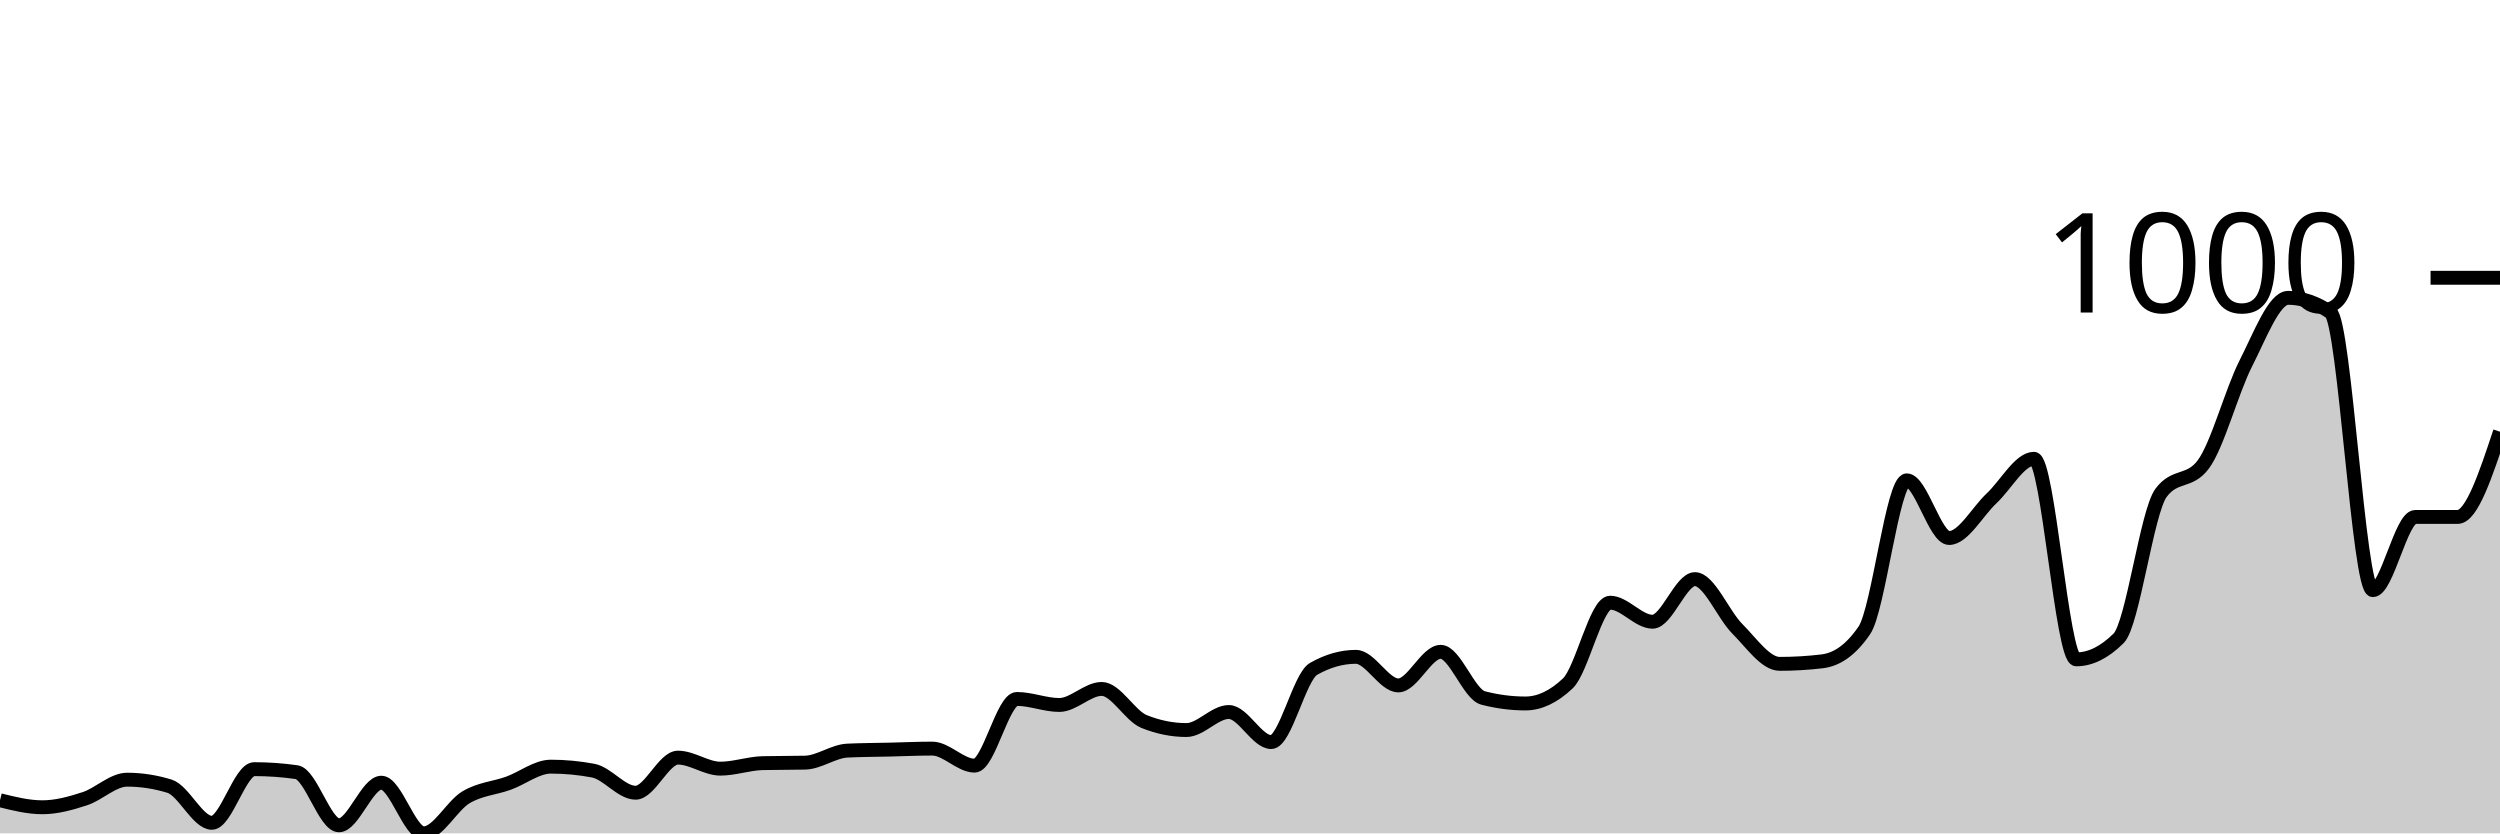
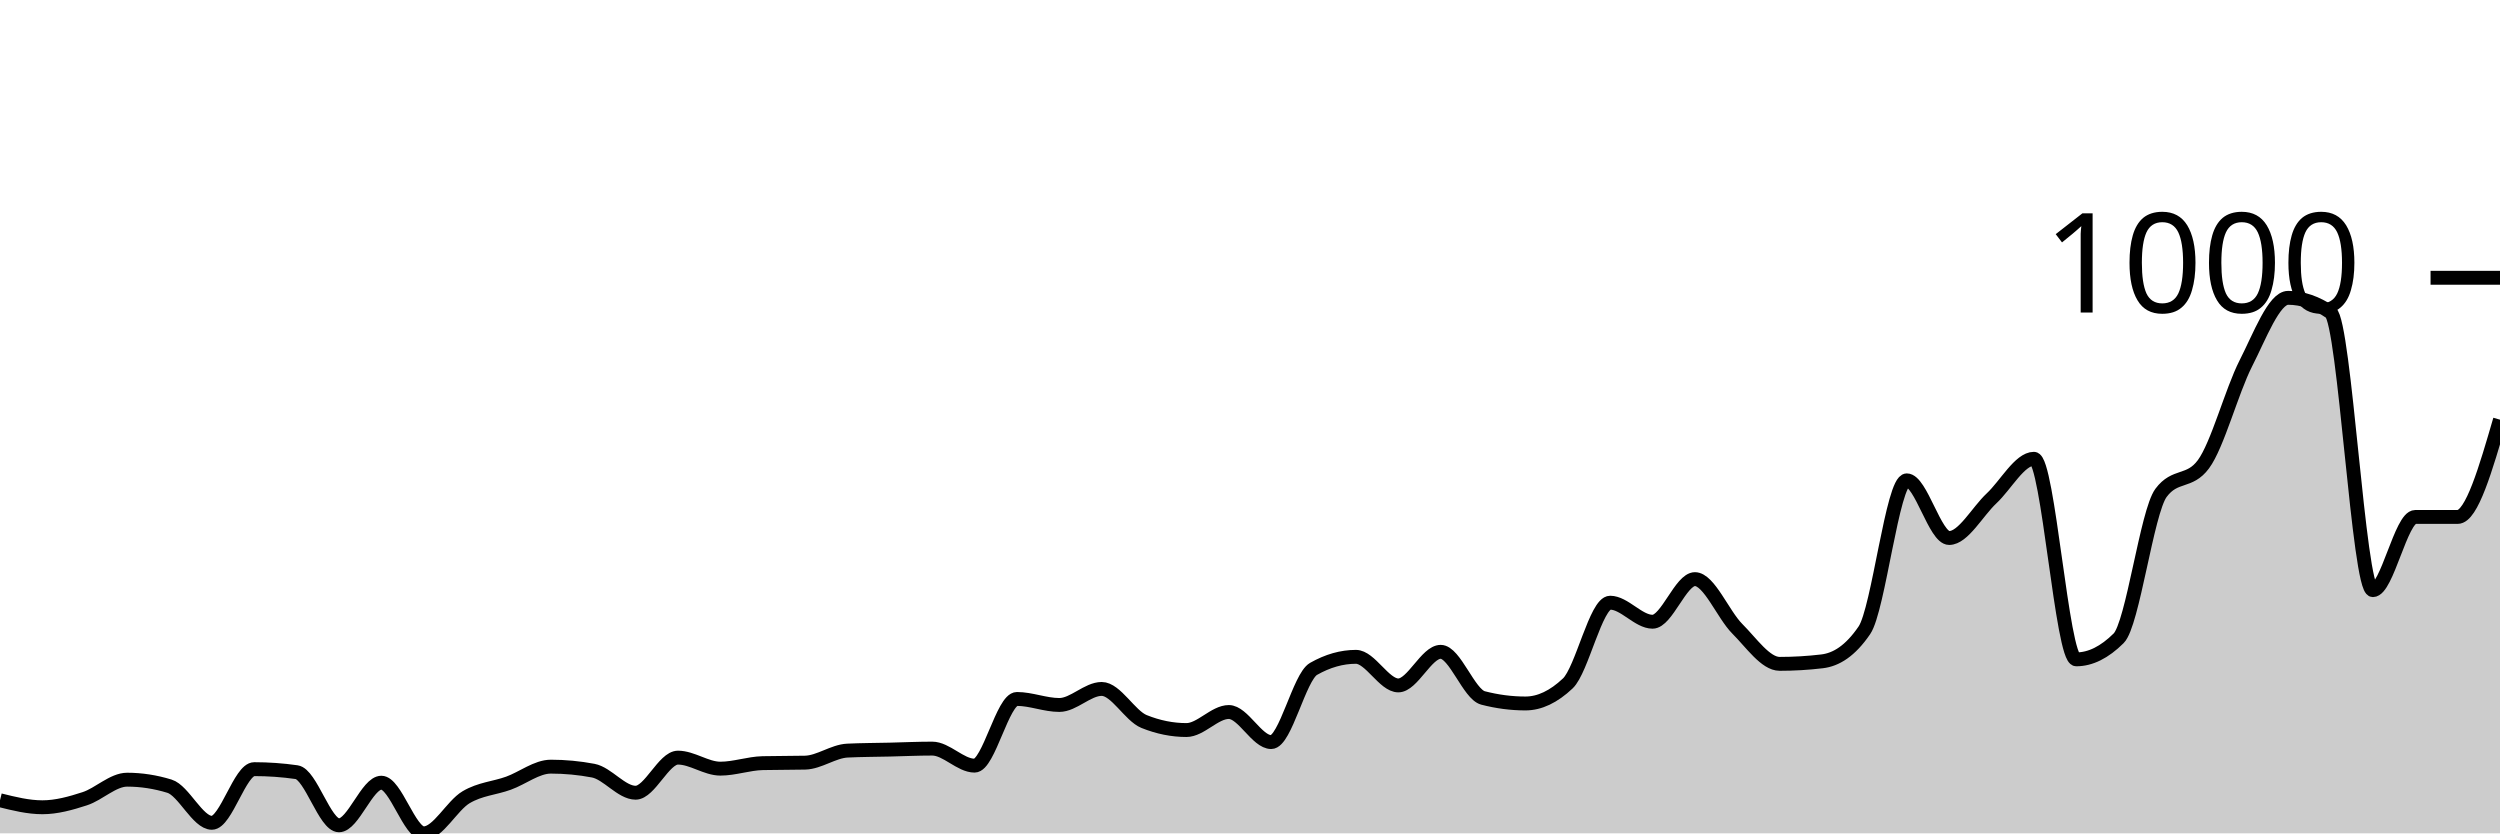
<svg xmlns="http://www.w3.org/2000/svg" viewBox="0 0 180 60">
  <g transform="translate(0,20)">
-     <path class="area" fill="rgba(0, 0, 0, 0.2)" d="M0,37.617C1.017,37.87,2.034,38.123,3.051,38.123C4.068,38.123,5.085,37.84,6.102,37.509C7.119,37.178,8.136,36.137,9.153,36.137C10.169,36.137,11.186,36.294,12.203,36.606C13.22,36.919,14.237,39.242,15.254,39.242C16.271,39.242,17.288,35.379,18.305,35.379C19.322,35.379,20.339,35.451,21.356,35.596C22.373,35.74,23.39,39.422,24.407,39.422C25.424,39.422,26.441,36.354,27.458,36.354C28.475,36.354,29.492,40,30.508,40C31.525,40,32.542,38.002,33.559,37.401C34.576,36.799,35.593,36.757,36.61,36.39C37.627,36.023,38.644,35.199,39.661,35.199C40.678,35.199,41.695,35.295,42.712,35.487C43.729,35.68,44.746,37.076,45.763,37.076C46.78,37.076,47.797,34.549,48.814,34.549C49.831,34.549,50.847,35.343,51.864,35.343C52.881,35.343,53.898,34.97,54.915,34.946C55.932,34.922,56.949,34.934,57.966,34.91C58.983,34.886,60,34.091,61.017,34.043C62.034,33.995,63.051,33.995,64.068,33.971C65.085,33.947,66.102,33.899,67.119,33.899C68.136,33.899,69.153,35.126,70.169,35.126C71.186,35.126,72.203,30.325,73.22,30.325C74.237,30.325,75.254,30.758,76.271,30.758C77.288,30.758,78.305,29.603,79.322,29.603C80.339,29.603,81.356,31.54,82.373,31.949C83.39,32.359,84.407,32.563,85.424,32.563C86.441,32.563,87.458,31.264,88.475,31.264C89.492,31.264,90.508,33.43,91.525,33.43C92.542,33.43,93.559,28.736,94.576,28.159C95.593,27.581,96.61,27.292,97.627,27.292C98.644,27.292,99.661,29.35,100.678,29.35C101.695,29.35,102.712,26.931,103.729,26.931C104.746,26.931,105.763,29.988,106.78,30.253C107.797,30.517,108.814,30.65,109.831,30.65C110.847,30.65,111.864,30.168,112.881,29.206C113.898,28.243,114.915,23.394,115.932,23.394C116.949,23.394,117.966,24.765,118.983,24.765C120,24.765,121.017,21.697,122.034,21.697C123.051,21.697,124.068,24.254,125.085,25.271C126.102,26.288,127.119,27.798,128.136,27.798C129.153,27.798,130.169,27.738,131.186,27.617C132.203,27.497,133.22,26.871,134.237,25.379C135.254,23.887,136.271,14.585,137.288,14.585C138.305,14.585,139.322,18.736,140.339,18.736C141.356,18.736,142.373,16.835,143.39,15.884C144.407,14.934,145.424,13.032,146.441,13.032C147.458,13.032,148.475,27.473,149.492,27.473C150.508,27.473,151.525,26.968,152.542,25.957C153.559,24.946,154.576,16.859,155.593,15.487C156.61,14.116,157.627,14.801,158.644,13.43C159.661,12.058,160.678,8.171,161.695,6.173C162.712,4.176,163.729,1.444,164.746,1.444C165.763,1.444,166.78,1.793,167.797,2.491C168.814,3.189,169.831,22.491,170.847,22.491C171.864,22.491,172.881,17.22,173.898,17.22C174.915,17.22,175.932,17.22,176.949,17.22C177.966,17.22,178.983,14.152,180,11.083L180,40C178.983,40,177.966,40,176.949,40C175.932,40,174.915,40,173.898,40C172.881,40,171.864,40,170.847,40C169.831,40,168.814,40,167.797,40C166.78,40,165.763,40,164.746,40C163.729,40,162.712,40,161.695,40C160.678,40,159.661,40,158.644,40C157.627,40,156.61,40,155.593,40C154.576,40,153.559,40,152.542,40C151.525,40,150.508,40,149.492,40C148.475,40,147.458,40,146.441,40C145.424,40,144.407,40,143.39,40C142.373,40,141.356,40,140.339,40C139.322,40,138.305,40,137.288,40C136.271,40,135.254,40,134.237,40C133.22,40,132.203,40,131.186,40C130.169,40,129.153,40,128.136,40C127.119,40,126.102,40,125.085,40C124.068,40,123.051,40,122.034,40C121.017,40,120,40,118.983,40C117.966,40,116.949,40,115.932,40C114.915,40,113.898,40,112.881,40C111.864,40,110.847,40,109.831,40C108.814,40,107.797,40,106.78,40C105.763,40,104.746,40,103.729,40C102.712,40,101.695,40,100.678,40C99.661,40,98.644,40,97.627,40C96.61,40,95.593,40,94.576,40C93.559,40,92.542,40,91.525,40C90.508,40,89.492,40,88.475,40C87.458,40,86.441,40,85.424,40C84.407,40,83.39,40,82.373,40C81.356,40,80.339,40,79.322,40C78.305,40,77.288,40,76.271,40C75.254,40,74.237,40,73.22,40C72.203,40,71.186,40,70.169,40C69.153,40,68.136,40,67.119,40C66.102,40,65.085,40,64.068,40C63.051,40,62.034,40,61.017,40C60,40,58.983,40,57.966,40C56.949,40,55.932,40,54.915,40C53.898,40,52.881,40,51.864,40C50.847,40,49.831,40,48.814,40C47.797,40,46.78,40,45.763,40C44.746,40,43.729,40,42.712,40C41.695,40,40.678,40,39.661,40C38.644,40,37.627,40,36.61,40C35.593,40,34.576,40,33.559,40C32.542,40,31.525,40,30.508,40C29.492,40,28.475,40,27.458,40C26.441,40,25.424,40,24.407,40C23.39,40,22.373,40,21.356,40C20.339,40,19.322,40,18.305,40C17.288,40,16.271,40,15.254,40C14.237,40,13.22,40,12.203,40C11.186,40,10.169,40,9.153,40C8.136,40,7.119,40,6.102,40C5.085,40,4.068,40,3.051,40C2.034,40,1.017,40,0,40Z" />
-     <path class="line" stroke="black" fill="none" d="M0,37.617C1.017,37.87,2.034,38.123,3.051,38.123C4.068,38.123,5.085,37.84,6.102,37.509C7.119,37.178,8.136,36.137,9.153,36.137C10.169,36.137,11.186,36.294,12.203,36.606C13.22,36.919,14.237,39.242,15.254,39.242C16.271,39.242,17.288,35.379,18.305,35.379C19.322,35.379,20.339,35.451,21.356,35.596C22.373,35.74,23.39,39.422,24.407,39.422C25.424,39.422,26.441,36.354,27.458,36.354C28.475,36.354,29.492,40,30.508,40C31.525,40,32.542,38.002,33.559,37.401C34.576,36.799,35.593,36.757,36.61,36.39C37.627,36.023,38.644,35.199,39.661,35.199C40.678,35.199,41.695,35.295,42.712,35.487C43.729,35.68,44.746,37.076,45.763,37.076C46.78,37.076,47.797,34.549,48.814,34.549C49.831,34.549,50.847,35.343,51.864,35.343C52.881,35.343,53.898,34.97,54.915,34.946C55.932,34.922,56.949,34.934,57.966,34.91C58.983,34.886,60,34.091,61.017,34.043C62.034,33.995,63.051,33.995,64.068,33.971C65.085,33.947,66.102,33.899,67.119,33.899C68.136,33.899,69.153,35.126,70.169,35.126C71.186,35.126,72.203,30.325,73.22,30.325C74.237,30.325,75.254,30.758,76.271,30.758C77.288,30.758,78.305,29.603,79.322,29.603C80.339,29.603,81.356,31.54,82.373,31.949C83.39,32.359,84.407,32.563,85.424,32.563C86.441,32.563,87.458,31.264,88.475,31.264C89.492,31.264,90.508,33.43,91.525,33.43C92.542,33.43,93.559,28.736,94.576,28.159C95.593,27.581,96.61,27.292,97.627,27.292C98.644,27.292,99.661,29.35,100.678,29.35C101.695,29.35,102.712,26.931,103.729,26.931C104.746,26.931,105.763,29.988,106.78,30.253C107.797,30.517,108.814,30.65,109.831,30.65C110.847,30.65,111.864,30.168,112.881,29.206C113.898,28.243,114.915,23.394,115.932,23.394C116.949,23.394,117.966,24.765,118.983,24.765C120,24.765,121.017,21.697,122.034,21.697C123.051,21.697,124.068,24.254,125.085,25.271C126.102,26.288,127.119,27.798,128.136,27.798C129.153,27.798,130.169,27.738,131.186,27.617C132.203,27.497,133.22,26.871,134.237,25.379C135.254,23.887,136.271,14.585,137.288,14.585C138.305,14.585,139.322,18.736,140.339,18.736C141.356,18.736,142.373,16.835,143.39,15.884C144.407,14.934,145.424,13.032,146.441,13.032C147.458,13.032,148.475,27.473,149.492,27.473C150.508,27.473,151.525,26.968,152.542,25.957C153.559,24.946,154.576,16.859,155.593,15.487C156.61,14.116,157.627,14.801,158.644,13.43C159.661,12.058,160.678,8.171,161.695,6.173C162.712,4.176,163.729,1.444,164.746,1.444C165.763,1.444,166.78,1.793,167.797,2.491C168.814,3.189,169.831,22.491,170.847,22.491C171.864,22.491,172.881,17.22,173.898,17.22C174.915,17.22,175.932,17.22,176.949,17.22C177.966,17.22,178.983,14.152,180,11.083" />
+     <path class="area" fill="rgba(0, 0, 0, 0.2)" d="M0,37.617C1.017,37.87,2.034,38.123,3.051,38.123C4.068,38.123,5.085,37.84,6.102,37.509C7.119,37.178,8.136,36.137,9.153,36.137C10.169,36.137,11.186,36.294,12.203,36.606C13.22,36.919,14.237,39.242,15.254,39.242C16.271,39.242,17.288,35.379,18.305,35.379C19.322,35.379,20.339,35.451,21.356,35.596C22.373,35.74,23.39,39.422,24.407,39.422C25.424,39.422,26.441,36.354,27.458,36.354C28.475,36.354,29.492,40,30.508,40C31.525,40,32.542,38.002,33.559,37.401C34.576,36.799,35.593,36.757,36.61,36.39C37.627,36.023,38.644,35.199,39.661,35.199C40.678,35.199,41.695,35.295,42.712,35.487C43.729,35.68,44.746,37.076,45.763,37.076C46.78,37.076,47.797,34.549,48.814,34.549C49.831,34.549,50.847,35.343,51.864,35.343C52.881,35.343,53.898,34.97,54.915,34.946C55.932,34.922,56.949,34.934,57.966,34.91C58.983,34.886,60,34.091,61.017,34.043C62.034,33.995,63.051,33.995,64.068,33.971C65.085,33.947,66.102,33.899,67.119,33.899C68.136,33.899,69.153,35.126,70.169,35.126C71.186,35.126,72.203,30.325,73.22,30.325C74.237,30.325,75.254,30.758,76.271,30.758C77.288,30.758,78.305,29.603,79.322,29.603C80.339,29.603,81.356,31.54,82.373,31.949C83.39,32.359,84.407,32.563,85.424,32.563C86.441,32.563,87.458,31.264,88.475,31.264C89.492,31.264,90.508,33.43,91.525,33.43C92.542,33.43,93.559,28.736,94.576,28.159C95.593,27.581,96.61,27.292,97.627,27.292C98.644,27.292,99.661,29.35,100.678,29.35C101.695,29.35,102.712,26.931,103.729,26.931C104.746,26.931,105.763,29.988,106.78,30.253C107.797,30.517,108.814,30.65,109.831,30.65C110.847,30.65,111.864,30.168,112.881,29.206C113.898,28.243,114.915,23.394,115.932,23.394C116.949,23.394,117.966,24.765,118.983,24.765C120,24.765,121.017,21.697,122.034,21.697C123.051,21.697,124.068,24.254,125.085,25.271C126.102,26.288,127.119,27.798,128.136,27.798C129.153,27.798,130.169,27.738,131.186,27.617C132.203,27.497,133.22,26.871,134.237,25.379C135.254,23.887,136.271,14.585,137.288,14.585C138.305,14.585,139.322,18.736,140.339,18.736C141.356,18.736,142.373,16.835,143.39,15.884C144.407,14.934,145.424,13.032,146.441,13.032C147.458,13.032,148.475,27.473,149.492,27.473C150.508,27.473,151.525,26.968,152.542,25.957C153.559,24.946,154.576,16.859,155.593,15.487C156.61,14.116,157.627,14.801,158.644,13.43C159.661,12.058,160.678,8.171,161.695,6.173C162.712,4.176,163.729,1.444,164.746,1.444C165.763,1.444,166.78,1.793,167.797,2.491C168.814,3.189,169.831,22.491,170.847,22.491C171.864,22.491,172.881,17.22,173.898,17.22C174.915,17.22,175.932,17.22,176.949,17.22C177.966,17.22,178.983,13.718,180,10.217L180,40C178.983,40,177.966,40,176.949,40C175.932,40,174.915,40,173.898,40C172.881,40,171.864,40,170.847,40C169.831,40,168.814,40,167.797,40C166.78,40,165.763,40,164.746,40C163.729,40,162.712,40,161.695,40C160.678,40,159.661,40,158.644,40C157.627,40,156.61,40,155.593,40C154.576,40,153.559,40,152.542,40C151.525,40,150.508,40,149.492,40C148.475,40,147.458,40,146.441,40C145.424,40,144.407,40,143.39,40C142.373,40,141.356,40,140.339,40C139.322,40,138.305,40,137.288,40C136.271,40,135.254,40,134.237,40C133.22,40,132.203,40,131.186,40C130.169,40,129.153,40,128.136,40C127.119,40,126.102,40,125.085,40C124.068,40,123.051,40,122.034,40C121.017,40,120,40,118.983,40C117.966,40,116.949,40,115.932,40C114.915,40,113.898,40,112.881,40C111.864,40,110.847,40,109.831,40C108.814,40,107.797,40,106.78,40C105.763,40,104.746,40,103.729,40C102.712,40,101.695,40,100.678,40C99.661,40,98.644,40,97.627,40C96.61,40,95.593,40,94.576,40C93.559,40,92.542,40,91.525,40C90.508,40,89.492,40,88.475,40C87.458,40,86.441,40,85.424,40C84.407,40,83.39,40,82.373,40C81.356,40,80.339,40,79.322,40C78.305,40,77.288,40,76.271,40C75.254,40,74.237,40,73.22,40C72.203,40,71.186,40,70.169,40C69.153,40,68.136,40,67.119,40C66.102,40,65.085,40,64.068,40C63.051,40,62.034,40,61.017,40C60,40,58.983,40,57.966,40C56.949,40,55.932,40,54.915,40C53.898,40,52.881,40,51.864,40C50.847,40,49.831,40,48.814,40C47.797,40,46.78,40,45.763,40C44.746,40,43.729,40,42.712,40C41.695,40,40.678,40,39.661,40C38.644,40,37.627,40,36.61,40C35.593,40,34.576,40,33.559,40C32.542,40,31.525,40,30.508,40C29.492,40,28.475,40,27.458,40C26.441,40,25.424,40,24.407,40C23.39,40,22.373,40,21.356,40C20.339,40,19.322,40,18.305,40C17.288,40,16.271,40,15.254,40C14.237,40,13.22,40,12.203,40C11.186,40,10.169,40,9.153,40C8.136,40,7.119,40,6.102,40C5.085,40,4.068,40,3.051,40C2.034,40,1.017,40,0,40Z" />
+     <path class="line" stroke="black" fill="none" d="M0,37.617C1.017,37.87,2.034,38.123,3.051,38.123C4.068,38.123,5.085,37.84,6.102,37.509C7.119,37.178,8.136,36.137,9.153,36.137C10.169,36.137,11.186,36.294,12.203,36.606C13.22,36.919,14.237,39.242,15.254,39.242C16.271,39.242,17.288,35.379,18.305,35.379C19.322,35.379,20.339,35.451,21.356,35.596C22.373,35.74,23.39,39.422,24.407,39.422C25.424,39.422,26.441,36.354,27.458,36.354C28.475,36.354,29.492,40,30.508,40C31.525,40,32.542,38.002,33.559,37.401C34.576,36.799,35.593,36.757,36.61,36.39C37.627,36.023,38.644,35.199,39.661,35.199C40.678,35.199,41.695,35.295,42.712,35.487C43.729,35.68,44.746,37.076,45.763,37.076C46.78,37.076,47.797,34.549,48.814,34.549C49.831,34.549,50.847,35.343,51.864,35.343C52.881,35.343,53.898,34.97,54.915,34.946C55.932,34.922,56.949,34.934,57.966,34.91C58.983,34.886,60,34.091,61.017,34.043C62.034,33.995,63.051,33.995,64.068,33.971C65.085,33.947,66.102,33.899,67.119,33.899C68.136,33.899,69.153,35.126,70.169,35.126C71.186,35.126,72.203,30.325,73.22,30.325C74.237,30.325,75.254,30.758,76.271,30.758C77.288,30.758,78.305,29.603,79.322,29.603C80.339,29.603,81.356,31.54,82.373,31.949C83.39,32.359,84.407,32.563,85.424,32.563C86.441,32.563,87.458,31.264,88.475,31.264C89.492,31.264,90.508,33.43,91.525,33.43C92.542,33.43,93.559,28.736,94.576,28.159C95.593,27.581,96.61,27.292,97.627,27.292C98.644,27.292,99.661,29.35,100.678,29.35C101.695,29.35,102.712,26.931,103.729,26.931C104.746,26.931,105.763,29.988,106.78,30.253C107.797,30.517,108.814,30.65,109.831,30.65C110.847,30.65,111.864,30.168,112.881,29.206C113.898,28.243,114.915,23.394,115.932,23.394C116.949,23.394,117.966,24.765,118.983,24.765C120,24.765,121.017,21.697,122.034,21.697C123.051,21.697,124.068,24.254,125.085,25.271C126.102,26.288,127.119,27.798,128.136,27.798C129.153,27.798,130.169,27.738,131.186,27.617C132.203,27.497,133.22,26.871,134.237,25.379C135.254,23.887,136.271,14.585,137.288,14.585C138.305,14.585,139.322,18.736,140.339,18.736C141.356,18.736,142.373,16.835,143.39,15.884C144.407,14.934,145.424,13.032,146.441,13.032C147.458,13.032,148.475,27.473,149.492,27.473C150.508,27.473,151.525,26.968,152.542,25.957C153.559,24.946,154.576,16.859,155.593,15.487C156.61,14.116,157.627,14.801,158.644,13.43C159.661,12.058,160.678,8.171,161.695,6.173C162.712,4.176,163.729,1.444,164.746,1.444C165.763,1.444,166.78,1.793,167.797,2.491C168.814,3.189,169.831,22.491,170.847,22.491C171.864,22.491,172.881,17.22,173.898,17.22C174.915,17.22,175.932,17.22,176.949,17.22C177.966,17.22,178.983,13.718,180,10.217" />
    <path class="axis-ceiling" stroke-width="1" stroke="black" fill="none" d="M175,0L180,0" />
    <text class="axis-ceiling-label" font-family="sans-serif" text-anchor="end" font-size="10px" x="170" y="2.5">1000</text>
  </g>
</svg>
